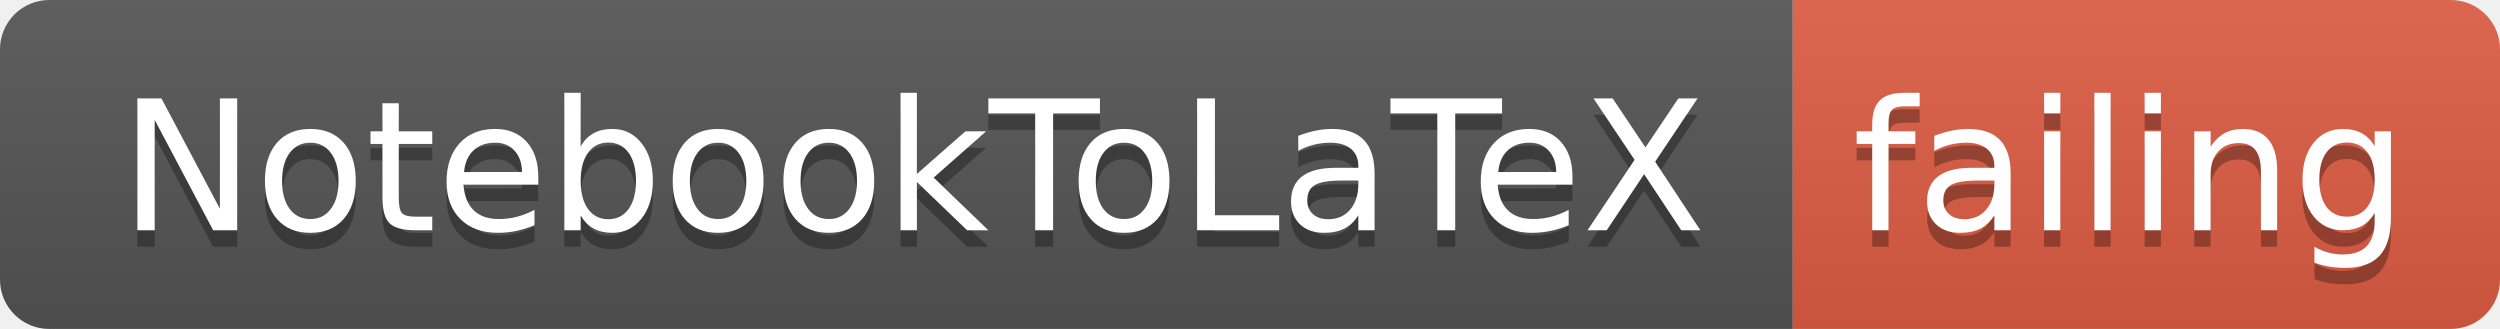
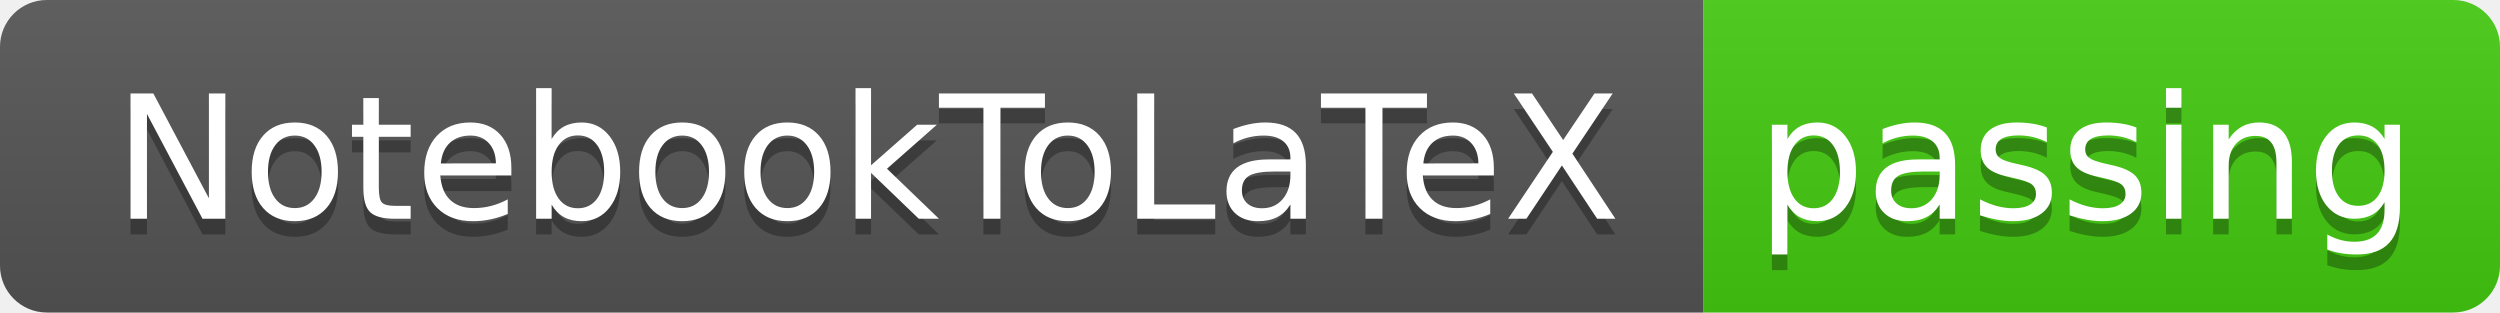
- <svg xmlns="http://www.w3.org/2000/svg" width="152" height="20">
+ <svg xmlns="http://www.w3.org/2000/svg" width="160" height="20">
  <linearGradient id="smooth" x2="0" y2="100%">
    <stop offset="0" stop-color="#bbb" stop-opacity=".1" />
    <stop offset="1" stop-opacity=".1" />
  </linearGradient>
  <clipPath id="round">
-     <rect width="152" height="20" rx="3" fill="#fff" />
+     <rect width="160" height="20" rx="3" fill="#fff" />
  </clipPath>
  <g clip-path="url(#round)">
    <rect width="109" height="20" fill="#555" />
-     <rect x="109" width="43" height="20" fill="#e05d44" />
-     <rect width="152" height="20" fill="url(#smooth)" />
+     <rect x="109" width="51" height="20" fill="#4c1" />
+     <rect width="160" height="20" fill="url(#smooth)" />
  </g>
  <g fill="#fff" text-anchor="middle" font-family="DejaVu Sans,Verdana,Geneva,sans-serif" font-size="110">
    <text x="555" y="150" fill="#010101" fill-opacity=".3" transform="scale(0.1)" textLength="990" lengthAdjust="spacing">NotebookToLaTeX</text>
    <text x="555" y="140" transform="scale(0.1)" textLength="990" lengthAdjust="spacing">NotebookToLaTeX</text>
-     <text x="1295" y="150" fill="#010101" fill-opacity=".3" transform="scale(0.1)" textLength="330" lengthAdjust="spacing">failing</text>
-     <text x="1295" y="140" transform="scale(0.1)" textLength="330" lengthAdjust="spacing">failing</text>
+     <text x="1335" y="150" fill="#010101" fill-opacity=".3" transform="scale(0.1)" textLength="410" lengthAdjust="spacing">passing</text>
+     <text x="1335" y="140" transform="scale(0.1)" textLength="410" lengthAdjust="spacing">passing</text>
  </g>
</svg>
